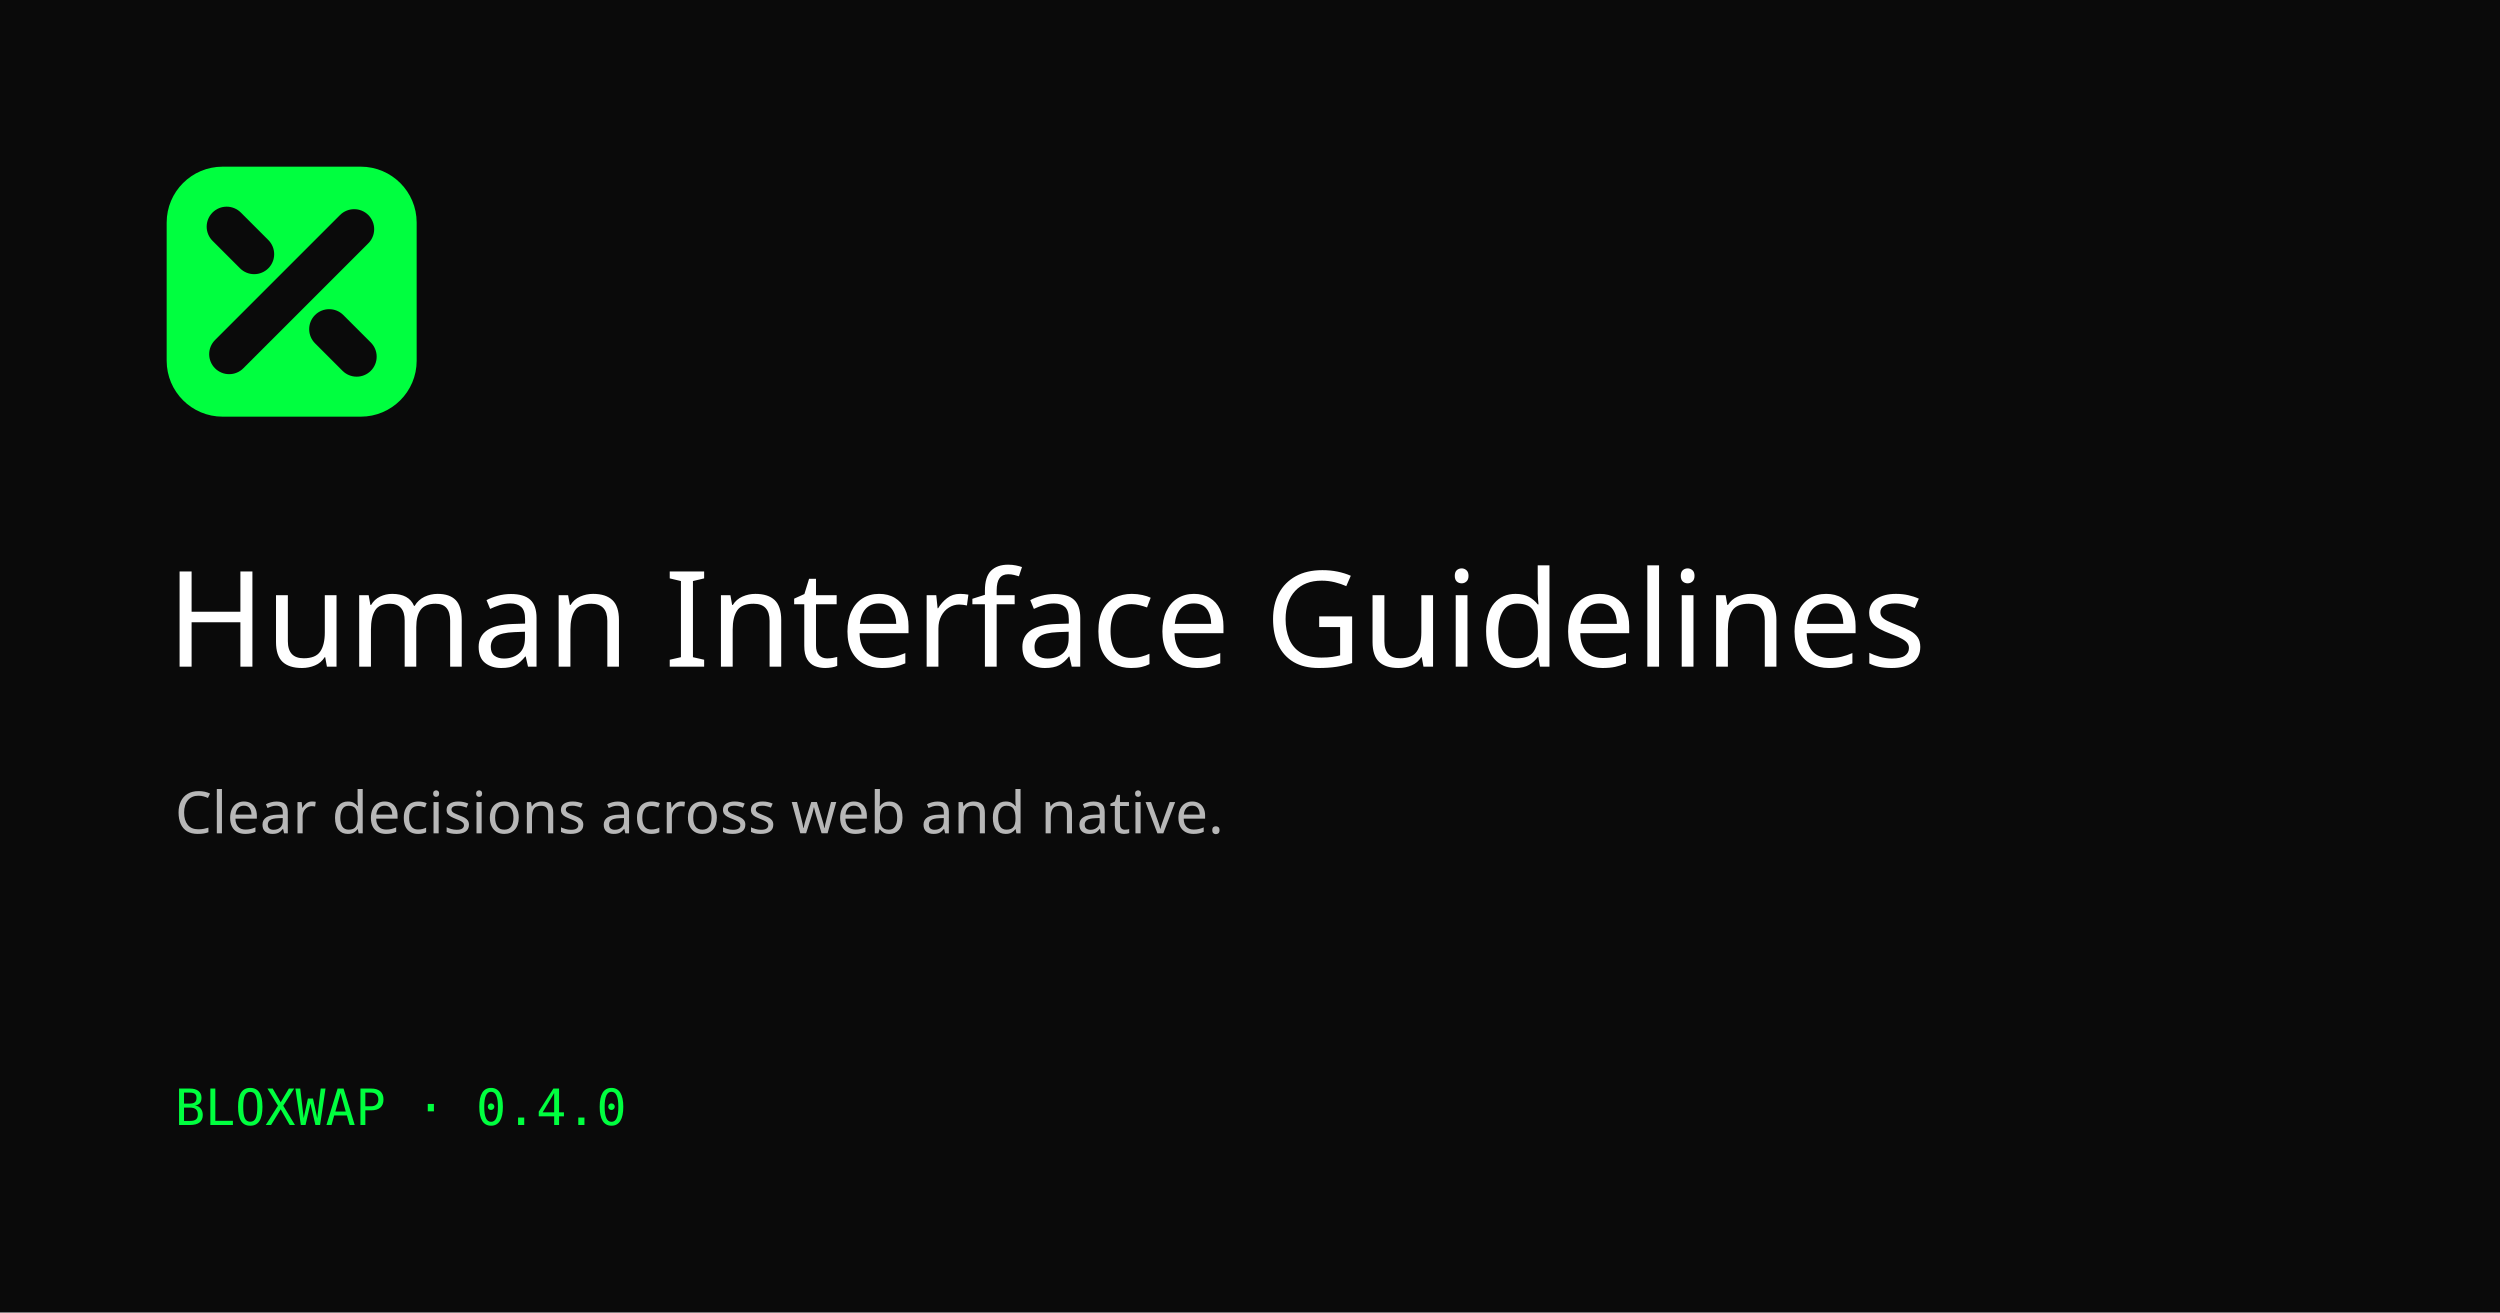
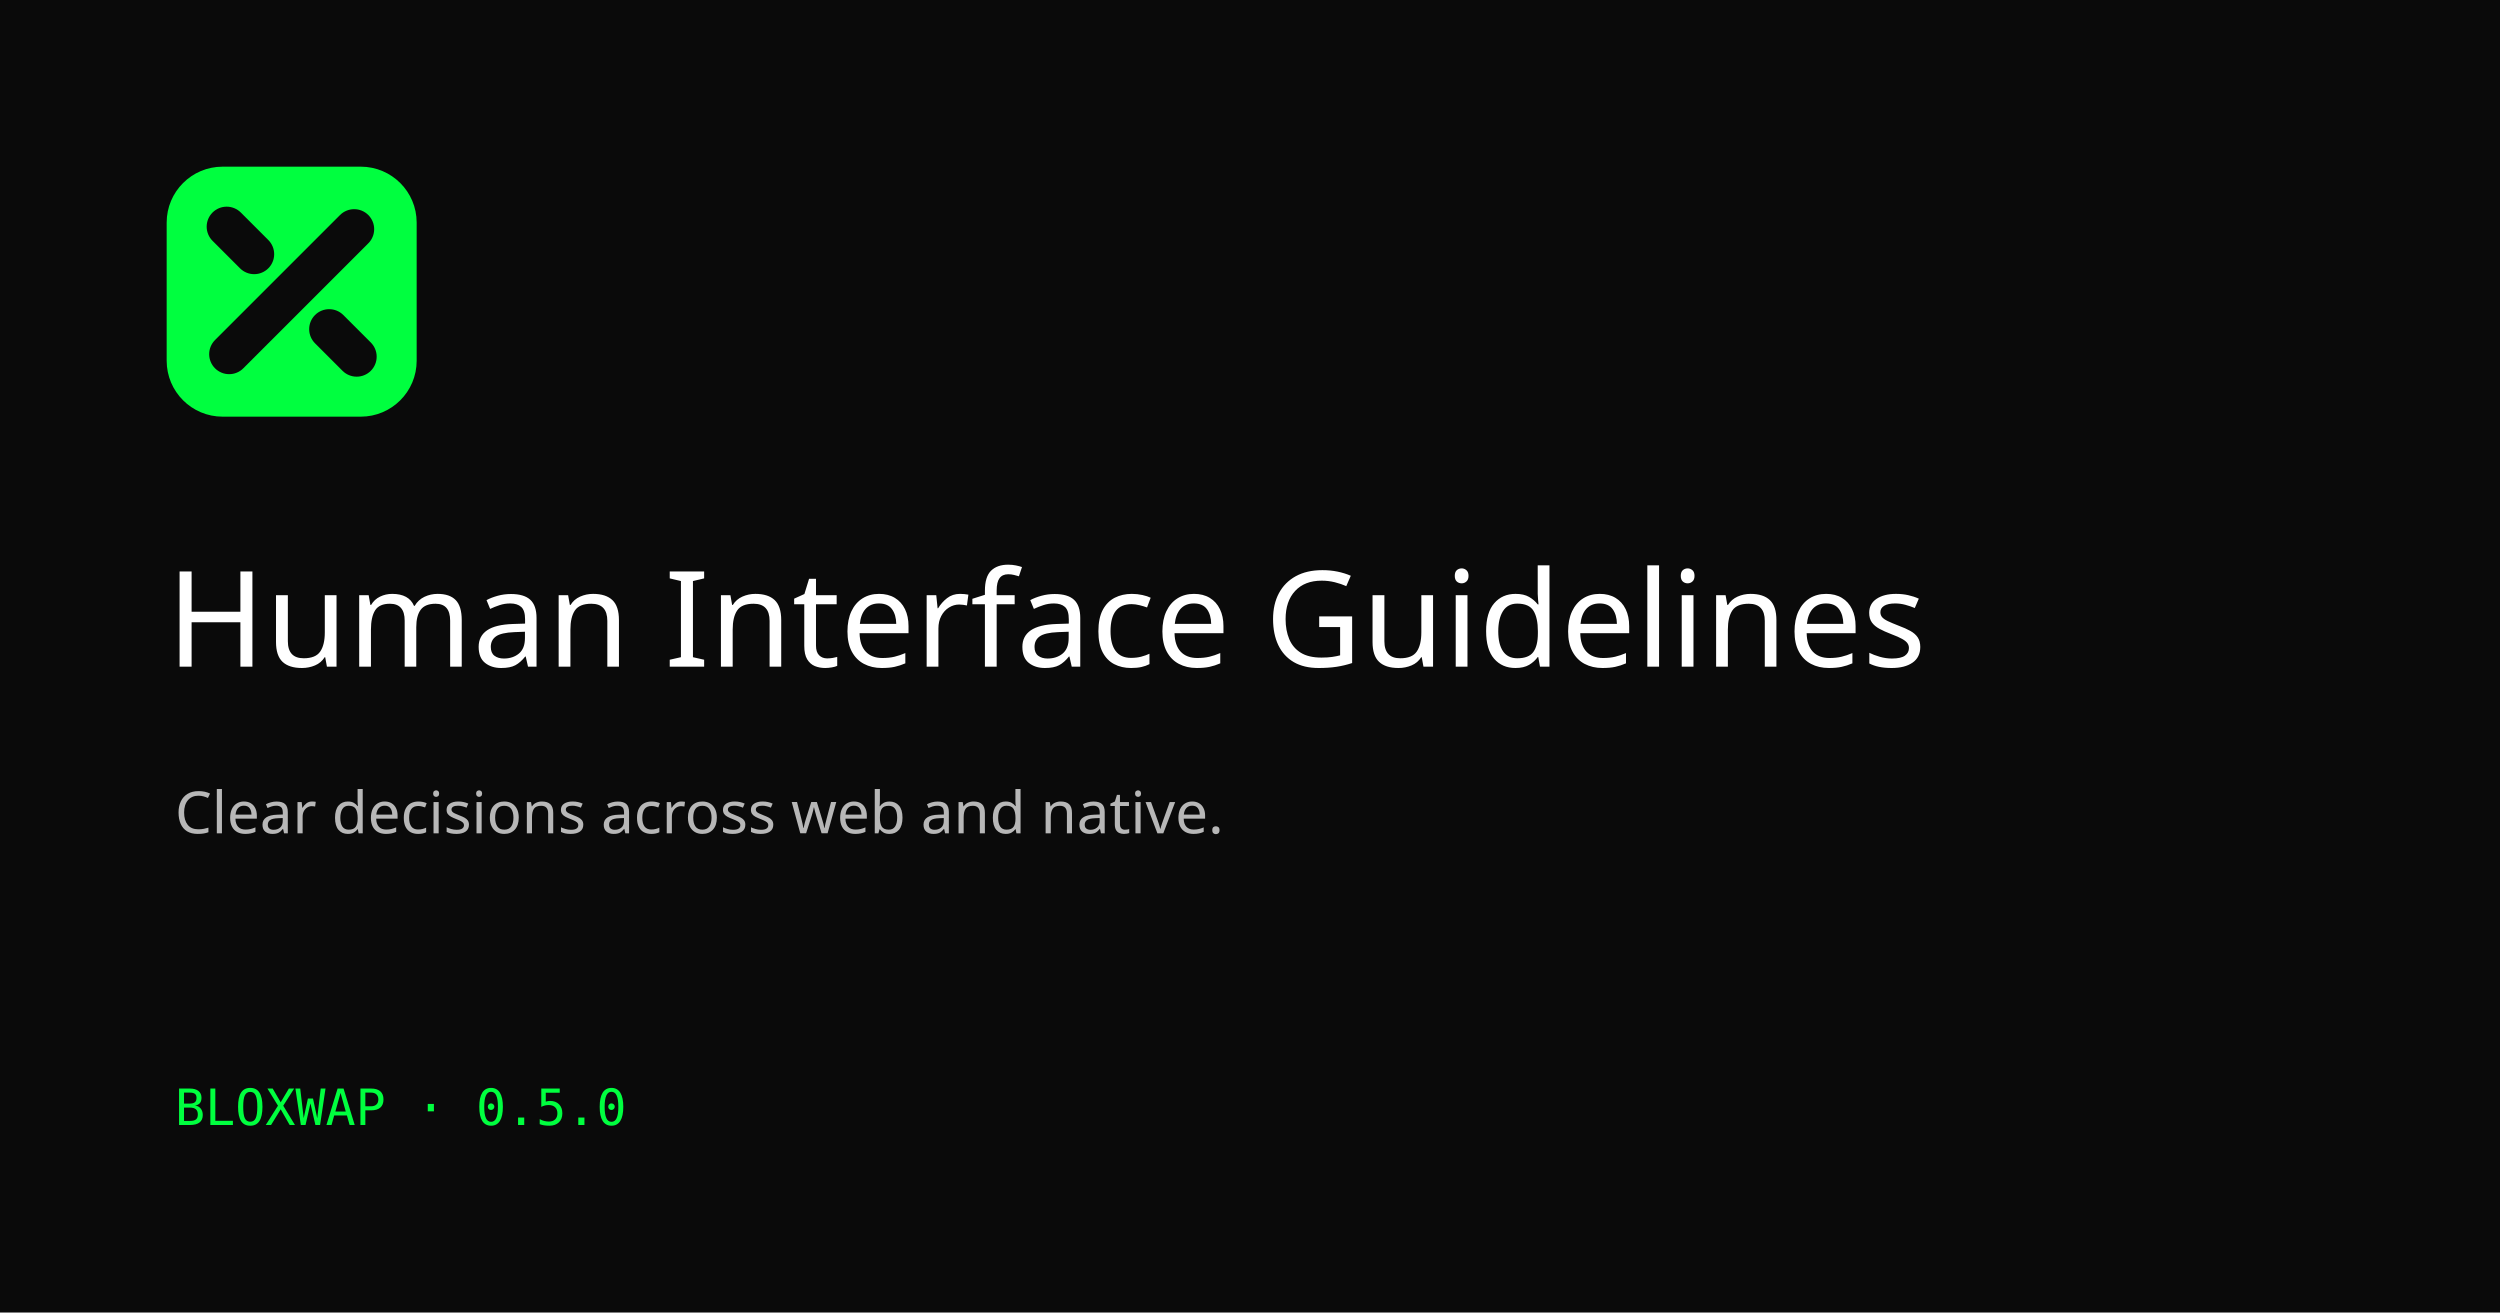
<svg xmlns="http://www.w3.org/2000/svg" width="1200" height="630" viewBox="0 0 1200 630">
  <rect width="1200" height="630" fill="#0a0a0a" />
  <g transform="translate(80 80) scale(1.2)">
    <rect width="100" height="100" rx="22.37" fill="#00ff3f" style="fill:#00ff3f;fill:color(display-p3 0 1 0.24);" />
    <g fill="none" stroke="#0a0a0a" stroke-width="16" stroke-linecap="round" style="stroke:#0a0a0a;stroke:color(display-p3 0.04 0.04 0.04);">
      <path d="M25 75L75 25" />
      <path d="M24 24L35 35" />
      <path d="M65 65L76 76" />
    </g>
  </g>
  <text x="80" y="320" fill="#ffffff" font-family="sans-serif" font-size="64">Human Interface Guidelines</text>
  <text x="84" y="400" fill="#b7b7b7" font-family="sans-serif" font-size="28">Clear decisions across web and native.</text>
-   <text x="84" y="540" fill="#00ff3f" font-family="monospace" font-size="24">BLOXWAP · 0.4.0</text>
+   <text x="84" y="540" fill="#00ff3f" font-family="monospace" font-size="24">BLOXWAP · 0.5.0</text>
</svg>
